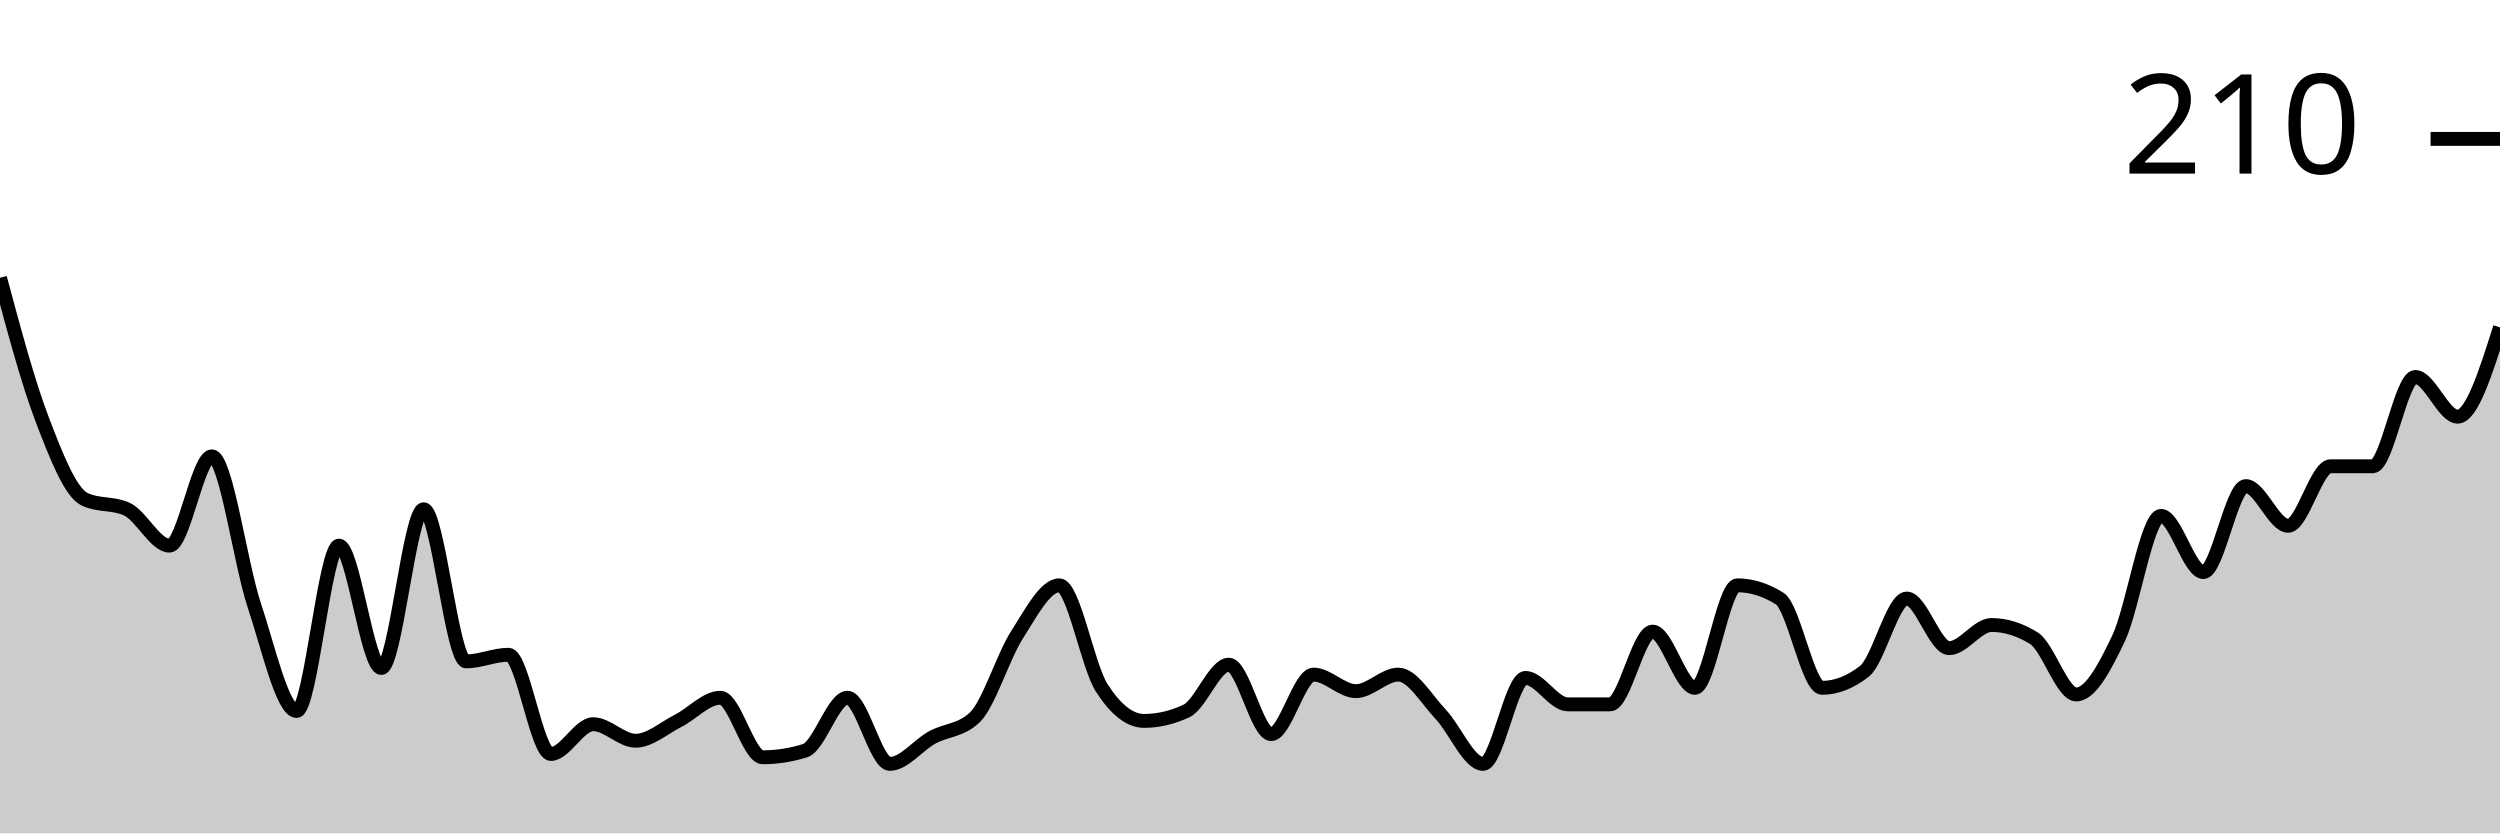
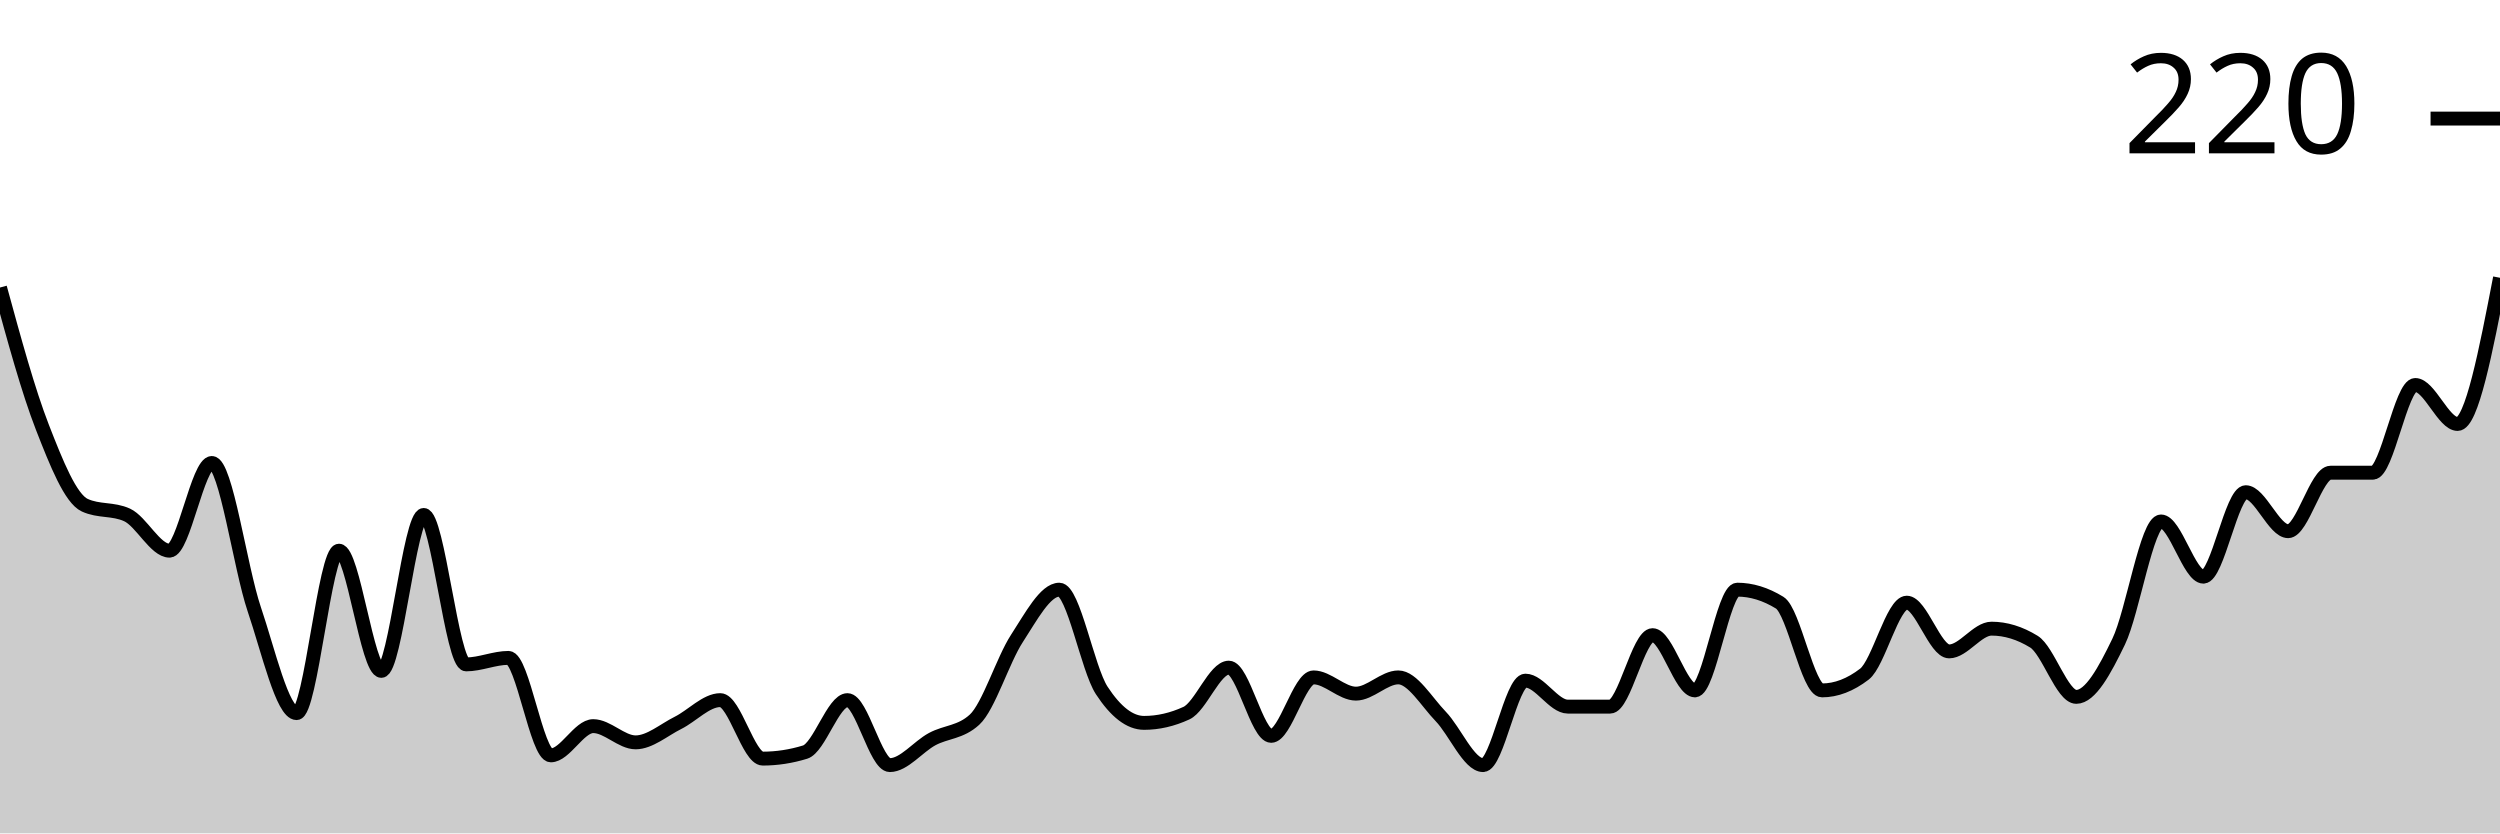
<svg xmlns="http://www.w3.org/2000/svg" viewBox="0 0 180 60">
  <g transform="translate(0,20)">
-     <path class="area" fill="rgba(0, 0, 0, 0.2)" d="M0,0C1.017,3.79,2.034,7.579,3.051,10.238C4.068,12.897,5.085,15.476,6.102,15.952C7.119,16.429,8.136,16.19,9.153,16.667C10.169,17.143,11.186,19.286,12.203,19.286C13.22,19.286,14.237,12.857,15.254,12.857C16.271,12.857,17.288,20.516,18.305,23.571C19.322,26.627,20.339,31.19,21.356,31.19C22.373,31.19,23.39,19.286,24.407,19.286C25.424,19.286,26.441,28.095,27.458,28.095C28.475,28.095,29.492,16.667,30.508,16.667C31.525,16.667,32.542,27.619,33.559,27.619C34.576,27.619,35.593,27.143,36.61,27.143C37.627,27.143,38.644,34.286,39.661,34.286C40.678,34.286,41.695,32.143,42.712,32.143C43.729,32.143,44.746,33.333,45.763,33.333C46.78,33.333,47.797,32.421,48.814,31.905C49.831,31.389,50.847,30.238,51.864,30.238C52.881,30.238,53.898,34.524,54.915,34.524C55.932,34.524,56.949,34.365,57.966,34.048C58.983,33.73,60,30.238,61.017,30.238C62.034,30.238,63.051,35,64.068,35C65.085,35,66.102,33.651,67.119,33.095C68.136,32.54,69.153,32.619,70.169,31.667C71.186,30.714,72.203,27.302,73.22,25.714C74.237,24.127,75.254,22.143,76.271,22.143C77.288,22.143,78.305,27.937,79.322,29.524C80.339,31.111,81.356,31.905,82.373,31.905C83.39,31.905,84.407,31.667,85.424,31.19C86.441,30.714,87.458,27.857,88.475,27.857C89.492,27.857,90.508,32.857,91.525,32.857C92.542,32.857,93.559,28.571,94.576,28.571C95.593,28.571,96.61,29.762,97.627,29.762C98.644,29.762,99.661,28.571,100.678,28.571C101.695,28.571,102.712,30.357,103.729,31.429C104.746,32.5,105.763,35,106.78,35C107.797,35,108.814,28.81,109.831,28.81C110.847,28.81,111.864,30.714,112.881,30.714C113.898,30.714,114.915,30.714,115.932,30.714C116.949,30.714,117.966,25.476,118.983,25.476C120,25.476,121.017,29.524,122.034,29.524C123.051,29.524,124.068,22.143,125.085,22.143C126.102,22.143,127.119,22.46,128.136,23.095C129.153,23.73,130.169,29.524,131.186,29.524C132.203,29.524,133.22,29.127,134.237,28.333C135.254,27.54,136.271,23.095,137.288,23.095C138.305,23.095,139.322,26.667,140.339,26.667C141.356,26.667,142.373,25,143.39,25C144.407,25,145.424,25.317,146.441,25.952C147.458,26.587,148.475,30,149.492,30C150.508,30,151.525,28.095,152.542,25.952C153.559,23.81,154.576,17.143,155.593,17.143C156.61,17.143,157.627,21.19,158.644,21.19C159.661,21.19,160.678,15,161.695,15C162.712,15,163.729,17.857,164.746,17.857C165.763,17.857,166.78,13.571,167.797,13.571C168.814,13.571,169.831,13.571,170.847,13.571C171.864,13.571,172.881,7.143,173.898,7.143C174.915,7.143,175.932,10,176.949,10C177.966,10,178.983,6.786,180,3.571L180,40C178.983,40,177.966,40,176.949,40C175.932,40,174.915,40,173.898,40C172.881,40,171.864,40,170.847,40C169.831,40,168.814,40,167.797,40C166.78,40,165.763,40,164.746,40C163.729,40,162.712,40,161.695,40C160.678,40,159.661,40,158.644,40C157.627,40,156.61,40,155.593,40C154.576,40,153.559,40,152.542,40C151.525,40,150.508,40,149.492,40C148.475,40,147.458,40,146.441,40C145.424,40,144.407,40,143.39,40C142.373,40,141.356,40,140.339,40C139.322,40,138.305,40,137.288,40C136.271,40,135.254,40,134.237,40C133.22,40,132.203,40,131.186,40C130.169,40,129.153,40,128.136,40C127.119,40,126.102,40,125.085,40C124.068,40,123.051,40,122.034,40C121.017,40,120,40,118.983,40C117.966,40,116.949,40,115.932,40C114.915,40,113.898,40,112.881,40C111.864,40,110.847,40,109.831,40C108.814,40,107.797,40,106.78,40C105.763,40,104.746,40,103.729,40C102.712,40,101.695,40,100.678,40C99.661,40,98.644,40,97.627,40C96.61,40,95.593,40,94.576,40C93.559,40,92.542,40,91.525,40C90.508,40,89.492,40,88.475,40C87.458,40,86.441,40,85.424,40C84.407,40,83.39,40,82.373,40C81.356,40,80.339,40,79.322,40C78.305,40,77.288,40,76.271,40C75.254,40,74.237,40,73.22,40C72.203,40,71.186,40,70.169,40C69.153,40,68.136,40,67.119,40C66.102,40,65.085,40,64.068,40C63.051,40,62.034,40,61.017,40C60,40,58.983,40,57.966,40C56.949,40,55.932,40,54.915,40C53.898,40,52.881,40,51.864,40C50.847,40,49.831,40,48.814,40C47.797,40,46.78,40,45.763,40C44.746,40,43.729,40,42.712,40C41.695,40,40.678,40,39.661,40C38.644,40,37.627,40,36.61,40C35.593,40,34.576,40,33.559,40C32.542,40,31.525,40,30.508,40C29.492,40,28.475,40,27.458,40C26.441,40,25.424,40,24.407,40C23.39,40,22.373,40,21.356,40C20.339,40,19.322,40,18.305,40C17.288,40,16.271,40,15.254,40C14.237,40,13.22,40,12.203,40C11.186,40,10.169,40,9.153,40C8.136,40,7.119,40,6.102,40C5.085,40,4.068,40,3.051,40C2.034,40,1.017,40,0,40Z" />
-     <path class="line" stroke="black" fill="none" d="M0,0C1.017,3.79,2.034,7.579,3.051,10.238C4.068,12.897,5.085,15.476,6.102,15.952C7.119,16.429,8.136,16.19,9.153,16.667C10.169,17.143,11.186,19.286,12.203,19.286C13.22,19.286,14.237,12.857,15.254,12.857C16.271,12.857,17.288,20.516,18.305,23.571C19.322,26.627,20.339,31.19,21.356,31.19C22.373,31.19,23.39,19.286,24.407,19.286C25.424,19.286,26.441,28.095,27.458,28.095C28.475,28.095,29.492,16.667,30.508,16.667C31.525,16.667,32.542,27.619,33.559,27.619C34.576,27.619,35.593,27.143,36.61,27.143C37.627,27.143,38.644,34.286,39.661,34.286C40.678,34.286,41.695,32.143,42.712,32.143C43.729,32.143,44.746,33.333,45.763,33.333C46.78,33.333,47.797,32.421,48.814,31.905C49.831,31.389,50.847,30.238,51.864,30.238C52.881,30.238,53.898,34.524,54.915,34.524C55.932,34.524,56.949,34.365,57.966,34.048C58.983,33.73,60,30.238,61.017,30.238C62.034,30.238,63.051,35,64.068,35C65.085,35,66.102,33.651,67.119,33.095C68.136,32.54,69.153,32.619,70.169,31.667C71.186,30.714,72.203,27.302,73.22,25.714C74.237,24.127,75.254,22.143,76.271,22.143C77.288,22.143,78.305,27.937,79.322,29.524C80.339,31.111,81.356,31.905,82.373,31.905C83.39,31.905,84.407,31.667,85.424,31.19C86.441,30.714,87.458,27.857,88.475,27.857C89.492,27.857,90.508,32.857,91.525,32.857C92.542,32.857,93.559,28.571,94.576,28.571C95.593,28.571,96.61,29.762,97.627,29.762C98.644,29.762,99.661,28.571,100.678,28.571C101.695,28.571,102.712,30.357,103.729,31.429C104.746,32.5,105.763,35,106.78,35C107.797,35,108.814,28.81,109.831,28.81C110.847,28.81,111.864,30.714,112.881,30.714C113.898,30.714,114.915,30.714,115.932,30.714C116.949,30.714,117.966,25.476,118.983,25.476C120,25.476,121.017,29.524,122.034,29.524C123.051,29.524,124.068,22.143,125.085,22.143C126.102,22.143,127.119,22.46,128.136,23.095C129.153,23.73,130.169,29.524,131.186,29.524C132.203,29.524,133.22,29.127,134.237,28.333C135.254,27.54,136.271,23.095,137.288,23.095C138.305,23.095,139.322,26.667,140.339,26.667C141.356,26.667,142.373,25,143.39,25C144.407,25,145.424,25.317,146.441,25.952C147.458,26.587,148.475,30,149.492,30C150.508,30,151.525,28.095,152.542,25.952C153.559,23.81,154.576,17.143,155.593,17.143C156.61,17.143,157.627,21.19,158.644,21.19C159.661,21.19,160.678,15,161.695,15C162.712,15,163.729,17.857,164.746,17.857C165.763,17.857,166.78,13.571,167.797,13.571C168.814,13.571,169.831,13.571,170.847,13.571C171.864,13.571,172.881,7.143,173.898,7.143C174.915,7.143,175.932,10,176.949,10C177.966,10,178.983,6.786,180,3.571" />
-     <path class="axis-ceiling" stroke-width="1" stroke="black" fill="none" d="M175,-10L180,-10" />
-     <text class="axis-ceiling-label" font-family="sans-serif" text-anchor="end" font-size="10px" x="170" y="-7.5">210</text>
+     <path class="area" fill="rgba(0, 0, 0, 0.2)" d="M0,0.702C1.017,4.425,2.034,8.148,3.051,10.76C4.068,13.372,5.085,15.906,6.102,16.374C7.119,16.842,8.136,16.608,9.153,17.076C10.169,17.544,11.186,19.649,12.203,19.649C13.22,19.649,14.237,13.333,15.254,13.333C16.271,13.333,17.288,20.858,18.305,23.86C19.322,26.862,20.339,31.345,21.356,31.345C22.373,31.345,23.39,19.649,24.407,19.649C25.424,19.649,26.441,28.304,27.458,28.304C28.475,28.304,29.492,17.076,30.508,17.076C31.525,17.076,32.542,27.836,33.559,27.836C34.576,27.836,35.593,27.368,36.61,27.368C37.627,27.368,38.644,34.386,39.661,34.386C40.678,34.386,41.695,32.281,42.712,32.281C43.729,32.281,44.746,33.45,45.763,33.45C46.78,33.45,47.797,32.554,48.814,32.047C49.831,31.54,50.847,30.409,51.864,30.409C52.881,30.409,53.898,34.62,54.915,34.62C55.932,34.62,56.949,34.464,57.966,34.152C58.983,33.84,60,30.409,61.017,30.409C62.034,30.409,63.051,35.088,64.068,35.088C65.085,35.088,66.102,33.762,67.119,33.216C68.136,32.671,69.153,32.749,70.169,31.813C71.186,30.877,72.203,27.524,73.22,25.965C74.237,24.405,75.254,22.456,76.271,22.456C77.288,22.456,78.305,28.148,79.322,29.708C80.339,31.267,81.356,32.047,82.373,32.047C83.39,32.047,84.407,31.813,85.424,31.345C86.441,30.877,87.458,28.07,88.475,28.07C89.492,28.07,90.508,32.982,91.525,32.982C92.542,32.982,93.559,28.772,94.576,28.772C95.593,28.772,96.61,29.942,97.627,29.942C98.644,29.942,99.661,28.772,100.678,28.772C101.695,28.772,102.712,30.526,103.729,31.579C104.746,32.632,105.763,35.088,106.78,35.088C107.797,35.088,108.814,29.006,109.831,29.006C110.847,29.006,111.864,30.877,112.881,30.877C113.898,30.877,114.915,30.877,115.932,30.877C116.949,30.877,117.966,25.731,118.983,25.731C120,25.731,121.017,29.708,122.034,29.708C123.051,29.708,124.068,22.456,125.085,22.456C126.102,22.456,127.119,22.768,128.136,23.392C129.153,24.016,130.169,29.708,131.186,29.708C132.203,29.708,133.22,29.318,134.237,28.538C135.254,27.758,136.271,23.392,137.288,23.392C138.305,23.392,139.322,26.901,140.339,26.901C141.356,26.901,142.373,25.263,143.39,25.263C144.407,25.263,145.424,25.575,146.441,26.199C147.458,26.823,148.475,30.175,149.492,30.175C150.508,30.175,151.525,28.304,152.542,26.199C153.559,24.094,154.576,17.544,155.593,17.544C156.61,17.544,157.627,21.52,158.644,21.52C159.661,21.52,160.678,15.439,161.695,15.439C162.712,15.439,163.729,18.246,164.746,18.246C165.763,18.246,166.78,14.035,167.797,14.035C168.814,14.035,169.831,14.035,170.847,14.035C171.864,14.035,172.881,7.719,173.898,7.719C174.915,7.719,175.932,10.526,176.949,10.526C177.966,10.526,178.983,5.263,180,0L180,40C178.983,40,177.966,40,176.949,40C175.932,40,174.915,40,173.898,40C172.881,40,171.864,40,170.847,40C169.831,40,168.814,40,167.797,40C166.78,40,165.763,40,164.746,40C163.729,40,162.712,40,161.695,40C160.678,40,159.661,40,158.644,40C157.627,40,156.61,40,155.593,40C154.576,40,153.559,40,152.542,40C151.525,40,150.508,40,149.492,40C148.475,40,147.458,40,146.441,40C145.424,40,144.407,40,143.39,40C142.373,40,141.356,40,140.339,40C139.322,40,138.305,40,137.288,40C136.271,40,135.254,40,134.237,40C133.22,40,132.203,40,131.186,40C130.169,40,129.153,40,128.136,40C127.119,40,126.102,40,125.085,40C124.068,40,123.051,40,122.034,40C121.017,40,120,40,118.983,40C117.966,40,116.949,40,115.932,40C114.915,40,113.898,40,112.881,40C111.864,40,110.847,40,109.831,40C108.814,40,107.797,40,106.78,40C105.763,40,104.746,40,103.729,40C102.712,40,101.695,40,100.678,40C99.661,40,98.644,40,97.627,40C96.61,40,95.593,40,94.576,40C93.559,40,92.542,40,91.525,40C90.508,40,89.492,40,88.475,40C87.458,40,86.441,40,85.424,40C84.407,40,83.39,40,82.373,40C81.356,40,80.339,40,79.322,40C78.305,40,77.288,40,76.271,40C75.254,40,74.237,40,73.22,40C72.203,40,71.186,40,70.169,40C69.153,40,68.136,40,67.119,40C66.102,40,65.085,40,64.068,40C63.051,40,62.034,40,61.017,40C60,40,58.983,40,57.966,40C56.949,40,55.932,40,54.915,40C53.898,40,52.881,40,51.864,40C50.847,40,49.831,40,48.814,40C47.797,40,46.78,40,45.763,40C44.746,40,43.729,40,42.712,40C41.695,40,40.678,40,39.661,40C38.644,40,37.627,40,36.61,40C35.593,40,34.576,40,33.559,40C32.542,40,31.525,40,30.508,40C29.492,40,28.475,40,27.458,40C26.441,40,25.424,40,24.407,40C23.39,40,22.373,40,21.356,40C20.339,40,19.322,40,18.305,40C17.288,40,16.271,40,15.254,40C14.237,40,13.22,40,12.203,40C11.186,40,10.169,40,9.153,40C8.136,40,7.119,40,6.102,40C5.085,40,4.068,40,3.051,40C2.034,40,1.017,40,0,40Z" />
+     <path class="line" stroke="black" fill="none" d="M0,0.702C1.017,4.425,2.034,8.148,3.051,10.76C4.068,13.372,5.085,15.906,6.102,16.374C7.119,16.842,8.136,16.608,9.153,17.076C10.169,17.544,11.186,19.649,12.203,19.649C13.22,19.649,14.237,13.333,15.254,13.333C16.271,13.333,17.288,20.858,18.305,23.86C19.322,26.862,20.339,31.345,21.356,31.345C22.373,31.345,23.39,19.649,24.407,19.649C25.424,19.649,26.441,28.304,27.458,28.304C28.475,28.304,29.492,17.076,30.508,17.076C31.525,17.076,32.542,27.836,33.559,27.836C34.576,27.836,35.593,27.368,36.61,27.368C37.627,27.368,38.644,34.386,39.661,34.386C40.678,34.386,41.695,32.281,42.712,32.281C43.729,32.281,44.746,33.45,45.763,33.45C46.78,33.45,47.797,32.554,48.814,32.047C49.831,31.54,50.847,30.409,51.864,30.409C52.881,30.409,53.898,34.62,54.915,34.62C55.932,34.62,56.949,34.464,57.966,34.152C58.983,33.84,60,30.409,61.017,30.409C62.034,30.409,63.051,35.088,64.068,35.088C65.085,35.088,66.102,33.762,67.119,33.216C68.136,32.671,69.153,32.749,70.169,31.813C71.186,30.877,72.203,27.524,73.22,25.965C74.237,24.405,75.254,22.456,76.271,22.456C77.288,22.456,78.305,28.148,79.322,29.708C80.339,31.267,81.356,32.047,82.373,32.047C83.39,32.047,84.407,31.813,85.424,31.345C86.441,30.877,87.458,28.07,88.475,28.07C89.492,28.07,90.508,32.982,91.525,32.982C92.542,32.982,93.559,28.772,94.576,28.772C95.593,28.772,96.61,29.942,97.627,29.942C98.644,29.942,99.661,28.772,100.678,28.772C101.695,28.772,102.712,30.526,103.729,31.579C104.746,32.632,105.763,35.088,106.78,35.088C107.797,35.088,108.814,29.006,109.831,29.006C110.847,29.006,111.864,30.877,112.881,30.877C113.898,30.877,114.915,30.877,115.932,30.877C116.949,30.877,117.966,25.731,118.983,25.731C120,25.731,121.017,29.708,122.034,29.708C123.051,29.708,124.068,22.456,125.085,22.456C126.102,22.456,127.119,22.768,128.136,23.392C129.153,24.016,130.169,29.708,131.186,29.708C132.203,29.708,133.22,29.318,134.237,28.538C135.254,27.758,136.271,23.392,137.288,23.392C138.305,23.392,139.322,26.901,140.339,26.901C141.356,26.901,142.373,25.263,143.39,25.263C144.407,25.263,145.424,25.575,146.441,26.199C147.458,26.823,148.475,30.175,149.492,30.175C150.508,30.175,151.525,28.304,152.542,26.199C153.559,24.094,154.576,17.544,155.593,17.544C156.61,17.544,157.627,21.52,158.644,21.52C159.661,21.52,160.678,15.439,161.695,15.439C162.712,15.439,163.729,18.246,164.746,18.246C165.763,18.246,166.78,14.035,167.797,14.035C168.814,14.035,169.831,14.035,170.847,14.035C171.864,14.035,172.881,7.719,173.898,7.719C174.915,7.719,175.932,10.526,176.949,10.526C177.966,10.526,178.983,5.263,180,0" />
+     <path class="axis-ceiling" stroke-width="1" stroke="black" fill="none" d="M175,-11.462L180,-11.462" />
+     <text class="axis-ceiling-label" font-family="sans-serif" text-anchor="end" font-size="10px" x="170" y="-8.962">220</text>
  </g>
</svg>
